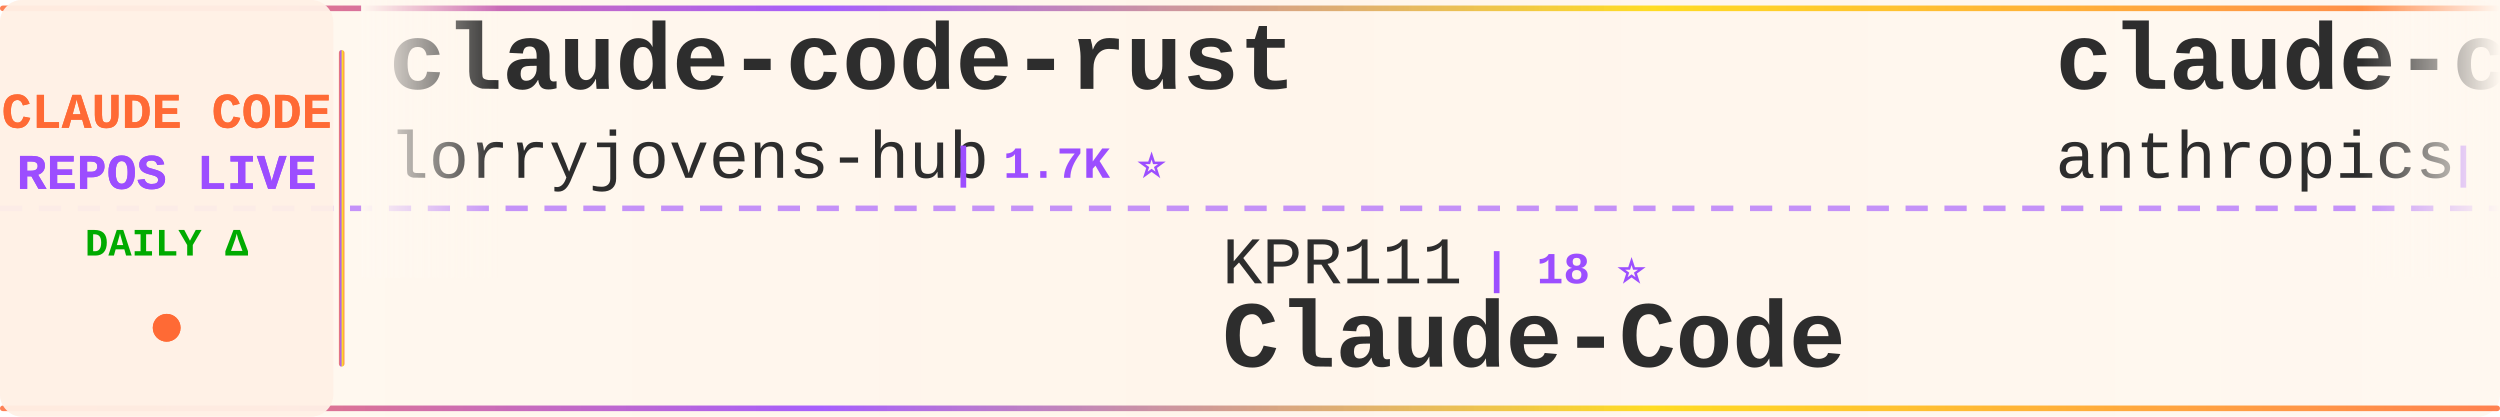
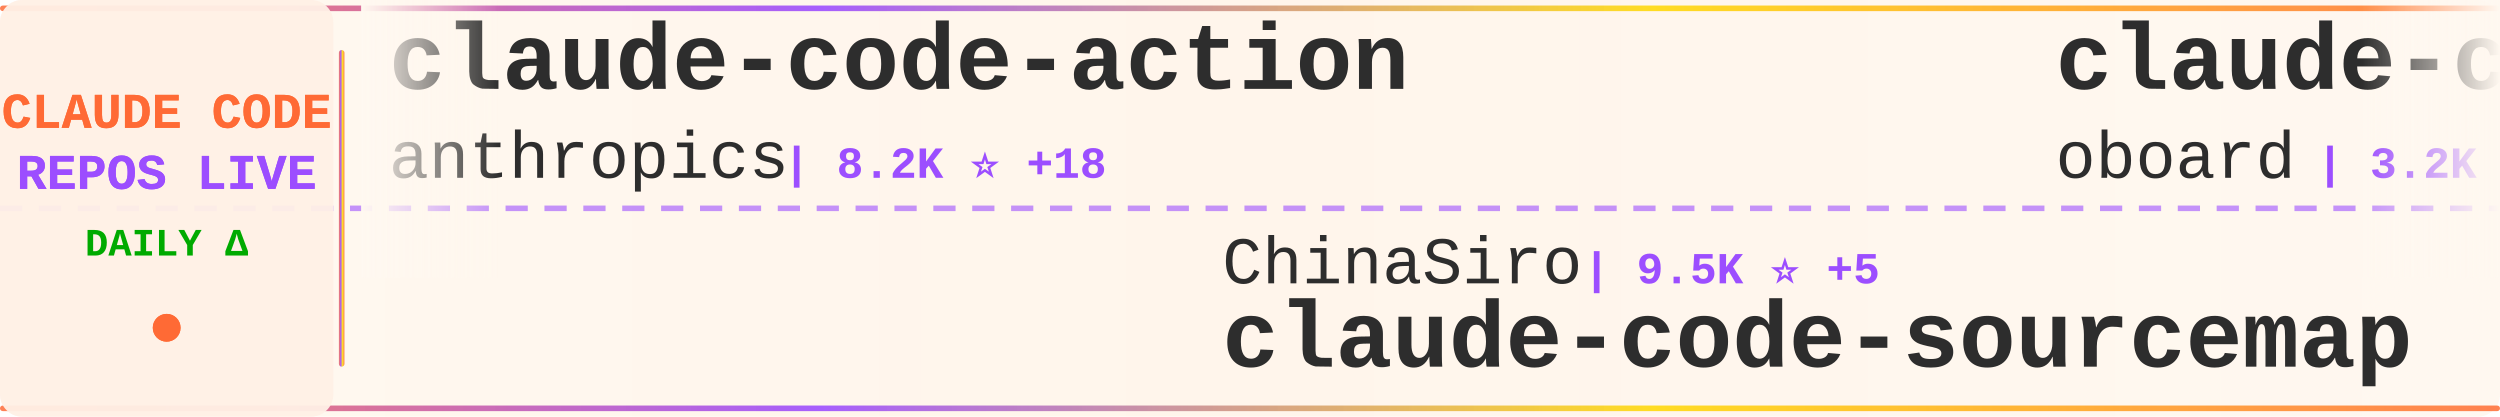
<svg xmlns="http://www.w3.org/2000/svg" width="900" height="150">
  <defs>
    <linearGradient id="tickerBg" x1="0%" y1="0%" x2="100%" y2="0%">
      <stop offset="0%" style="stop-color:#fff8f0;stop-opacity:0.98" />
      <stop offset="50%" style="stop-color:#fff5eb;stop-opacity:1" />
      <stop offset="100%" style="stop-color:#fff8f0;stop-opacity:0.98" />
    </linearGradient>
    <linearGradient id="borderGrad" x1="0%" y1="0%" x2="100%" y2="0%">
      <stop offset="0%" style="stop-color:#FF6B35;stop-opacity:0.85">
        <animate attributeName="stop-opacity" values="0.85;1;0.85" dur="2s" repeatCount="indefinite" />
      </stop>
      <stop offset="33%" style="stop-color:#9C4EFF;stop-opacity:0.9">
        <animate attributeName="stop-opacity" values="0.9;1;0.9" dur="2.2s" repeatCount="indefinite" />
      </stop>
      <stop offset="66%" style="stop-color:#FFD700;stop-opacity:0.85">
        <animate attributeName="stop-opacity" values="0.85;1;0.85" dur="1.8s" repeatCount="indefinite" />
      </stop>
      <stop offset="100%" style="stop-color:#FF6B35;stop-opacity:0.85">
        <animate attributeName="stop-opacity" values="0.85;1;0.85" dur="2s" repeatCount="indefinite" />
      </stop>
    </linearGradient>
    <filter id="textGlow">
      <feGaussianBlur stdDeviation="0.15" result="coloredBlur" />
      <feMerge>
        <feMergeNode in="coloredBlur" />
        <feMergeNode in="SourceGraphic" />
      </feMerge>
    </filter>
    <filter id="metricGlow">
      <feGaussianBlur stdDeviation="0.2" result="coloredBlur" />
      <feMerge>
        <feMergeNode in="coloredBlur" />
        <feMergeNode in="SourceGraphic" />
      </feMerge>
    </filter>
    <linearGradient id="leftFade" x1="0%" y1="0%" x2="100%" y2="0%">
      <stop offset="0%" style="stop-color:#fff8f0;stop-opacity:1" />
      <stop offset="100%" style="stop-color:#fff8f0;stop-opacity:0" />
    </linearGradient>
    <linearGradient id="rightFade" x1="0%" y1="0%" x2="100%" y2="0%">
      <stop offset="0%" style="stop-color:#fff8f0;stop-opacity:0" />
      <stop offset="100%" style="stop-color:#fff8f0;stop-opacity:1" />
    </linearGradient>
  </defs>
  <rect width="900" height="150" fill="url(#tickerBg)" rx="8" />
  <rect x="0" y="2" width="900" height="2" fill="url(#borderGrad)" rx="1" />
  <rect x="0" y="146" width="900" height="2" fill="url(#borderGrad)" rx="1" />
  <line x1="0" y1="75" x2="900" y2="75" stroke="#9C4EFF" stroke-width="2" stroke-dasharray="8 6" opacity="0.6" />
  <rect x="0" y="0" width="120" height="150" fill="#fff0e6" opacity="0.95" rx="8" />
  <text x="60" y="46" font-family="'Courier New', monospace" font-size="18" font-weight="bold" fill="#FF6B35" text-anchor="middle" filter="url(#textGlow)">
    CLAUDE CODE
  </text>
  <text x="60" y="68" font-family="'Courier New', monospace" font-size="18" font-weight="bold" fill="#9C4EFF" text-anchor="middle" filter="url(#textGlow)">
    REPOS LIVE
  </text>
  <text x="60" y="92" font-family="'Courier New', monospace" font-size="14" font-weight="bold" fill="#00aa00" text-anchor="middle">
    DAILY Δ
  </text>
  <circle cx="60" cy="118" r="5" fill="#FF6B35" filter="url(#metricGlow)">
    <animate attributeName="r" values="4;6;4" dur="1.5s" repeatCount="indefinite" />
    <animate attributeName="opacity" values="0.6;1;0.6" dur="1.5s" repeatCount="indefinite" />
  </circle>
  <rect x="122" y="18" width="2" height="114" fill="url(#borderGrad)" rx="1" />
  <clipPath id="tickerClip">
    <rect x="130" y="0" width="770" height="150" />
  </clipPath>
  <g clip-path="url(#tickerClip)">
    <g id="tickerItems">
      <animateTransform attributeName="transform" attributeType="XML" type="translate" from="0 0" to="-3000 0" dur="54s" repeatCount="indefinite" />
      <g transform="translate(0, 0)">
-         <text x="140" y="32" font-family="'Courier New', monospace" font-size="34" font-weight="bold" fill="#2d2d2d">claude-code-rust</text>
-         <text x="140" y="64" font-family="'Courier New', monospace" font-size="24" font-weight="normal" fill="#2d2d2d" opacity="1.0">lorryjovens-hub</text>
-         <text x="342" y="64" font-family="'Courier New', monospace" font-size="16" font-weight="bold" fill="#9C4EFF"> | 1.7K ⭐</text>
+         <text x="140" y="32" font-family="'Courier New', monospace" font-size="34" font-weight="bold" fill="#2d2d2d">claude-code-action</text>
+         <text x="140" y="64" font-family="'Courier New', monospace" font-size="24" font-weight="normal" fill="#2d2d2d" opacity="1.0">anthropics</text>
+         <text x="282" y="64" font-family="'Courier New', monospace" font-size="16" font-weight="bold" fill="#9C4EFF"> | 8.2K ⭐ +18</text>
      </g>
      <g transform="translate(300, 0)">
+         <text x="140" y="102" font-family="'Courier New', monospace" font-size="24" font-weight="normal" fill="#2d2d2d" opacity="1.0">ChinaSiro</text>
+         <text x="270" y="102" font-family="'Courier New', monospace" font-size="16" font-weight="bold" fill="#9C4EFF"> | 9.5K ⭐ +5</text>
+         <text x="140" y="132" font-family="'Courier New', monospace" font-size="34" font-weight="bold" fill="#2d2d2d">claude-code-sourcemap</text>
+       </g>
+       <g transform="translate(600, 0)">
+         <text x="140" y="32" font-family="'Courier New', monospace" font-size="34" font-weight="bold" fill="#2d2d2d">claude-code-rev</text>
+         <text x="140" y="64" font-family="'Courier New', monospace" font-size="24" font-weight="normal" fill="#2d2d2d" opacity="1.0">oboard</text>
+         <text x="234" y="64" font-family="'Courier New', monospace" font-size="16" font-weight="bold" fill="#9C4EFF"> | 3.2K ⭐ +2</text>
+       </g>
+       <g transform="translate(900, 0)">
+         <text x="140" y="102" font-family="'Courier New', monospace" font-size="24" font-weight="normal" fill="#2d2d2d" opacity="1.0">Windy3f3f3f3f</text>
+         <text x="318" y="102" font-family="'Courier New', monospace" font-size="16" font-weight="bold" fill="#9C4EFF"> | 2.1K ⭐ +11</text>
+         <text x="140" y="132" font-family="'Courier New', monospace" font-size="34" font-weight="bold" fill="#2d2d2d">claude-code-from-scratch</text>
+       </g>
+       <g transform="translate(1200, 0)">
+         <text x="140" y="32" font-family="'Courier New', monospace" font-size="34" font-weight="bold" fill="#2d2d2d">Claude-Code-Game-Studios</text>
+         <text x="140" y="64" font-family="'Courier New', monospace" font-size="24" font-weight="normal" fill="#2d2d2d" opacity="1.0">Donchitos</text>
+         <text x="270" y="64" font-family="'Courier New', monospace" font-size="16" font-weight="bold" fill="#9C4EFF"> | 22.6K ⭐ +30</text>
+       </g>
+       <g transform="translate(1500, 0)">
+         <text x="140" y="102" font-family="'Courier New', monospace" font-size="24" font-weight="normal" fill="#2d2d2d" opacity="1.0">lintsinghua</text>
+         <text x="294" y="102" font-family="'Courier New', monospace" font-size="16" font-weight="bold" fill="#9C4EFF"> | 3.9K ⭐ +5</text>
+         <text x="140" y="132" font-family="'Courier New', monospace" font-size="34" font-weight="bold" fill="#2d2d2d">claude-code-book</text>
+       </g>
+       <g transform="translate(1800, 0)">
+         <text x="140" y="32" font-family="'Courier New', monospace" font-size="34" font-weight="bold" fill="#2d2d2d">claude-code-hub</text>
+         <text x="140" y="64" font-family="'Courier New', monospace" font-size="24" font-weight="normal" fill="#2d2d2d" opacity="1.0">ding113</text>
+         <text x="246" y="64" font-family="'Courier New', monospace" font-size="16" font-weight="bold" fill="#9C4EFF"> | 3.2K ⭐ +4</text>
+       </g>
+       <g transform="translate(2100, 0)">
+         <text x="140" y="102" font-family="'Courier New', monospace" font-size="24" font-weight="normal" fill="#2d2d2d" opacity="1.0">Chachamaru127</text>
+         <text x="318" y="102" font-family="'Courier New', monospace" font-size="16" font-weight="bold" fill="#9C4EFF"> | 2.9K ⭐ +7</text>
+         <text x="140" y="132" font-family="'Courier New', monospace" font-size="34" font-weight="bold" fill="#2d2d2d">claude-code-harness</text>
+       </g>
+       <g transform="translate(2400, 0)">
+         <text x="140" y="32" font-family="'Courier New', monospace" font-size="34" font-weight="bold" fill="#2d2d2d">claude-code-showcase</text>
+         <text x="140" y="64" font-family="'Courier New', monospace" font-size="24" font-weight="normal" fill="#2d2d2d" opacity="1.0">ChrisWiles</text>
+         <text x="282" y="64" font-family="'Courier New', monospace" font-size="16" font-weight="bold" fill="#9C4EFF"> | 6.0K ⭐</text>
+       </g>
+       <g transform="translate(2700, 0)">
        <text x="140" y="102" font-family="'Courier New', monospace" font-size="24" font-weight="normal" fill="#2d2d2d" opacity="1.0">KPR111</text>
        <text x="234" y="102" font-family="'Courier New', monospace" font-size="16" font-weight="bold" fill="#9C4EFF"> | 18 ⭐</text>
        <text x="140" y="132" font-family="'Courier New', monospace" font-size="34" font-weight="bold" fill="#2d2d2d">Claude-Code</text>
      </g>
-       <g transform="translate(600, 0)">
-         <text x="140" y="32" font-family="'Courier New', monospace" font-size="34" font-weight="bold" fill="#2d2d2d">claude-code-security-rev...</text>
+       <g transform="translate(3000, 0)">
+         <text x="140" y="32" font-family="'Courier New', monospace" font-size="34" font-weight="bold" fill="#2d2d2d">claude-code-action</text>
        <text x="140" y="64" font-family="'Courier New', monospace" font-size="24" font-weight="normal" fill="#2d2d2d" opacity="1.0">anthropics</text>
-         <text x="282" y="64" font-family="'Courier New', monospace" font-size="16" font-weight="bold" fill="#9C4EFF"> | 5.5K ⭐ +8</text>
-       </g>
-       <g transform="translate(900, 0)">
-         <text x="140" y="102" font-family="'Courier New', monospace" font-size="24" font-weight="normal" fill="#2d2d2d" opacity="1.0">ponponon</text>
-         <text x="258" y="102" font-family="'Courier New', monospace" font-size="16" font-weight="bold" fill="#9C4EFF"> | 2.3K ⭐</text>
-         <text x="140" y="132" font-family="'Courier New', monospace" font-size="34" font-weight="bold" fill="#2d2d2d">claude_code_src</text>
-       </g>
-       <g transform="translate(1200, 0)">
-         <text x="140" y="32" font-family="'Courier New', monospace" font-size="34" font-weight="bold" fill="#2d2d2d">free-claude-code</text>
-         <text x="140" y="64" font-family="'Courier New', monospace" font-size="24" font-weight="normal" fill="#2d2d2d" opacity="1.0">Alishahryar1</text>
-         <text x="306" y="64" font-family="'Courier New', monospace" font-size="16" font-weight="bold" fill="#9C4EFF"> | 38.5K ⭐ +155</text>
-       </g>
-       <g transform="translate(1500, 0)">
-         <text x="140" y="102" font-family="'Courier New', monospace" font-size="24" font-weight="normal" fill="#2d2d2d" opacity="1.0">multica-ai</text>
-         <text x="282" y="102" font-family="'Courier New', monospace" font-size="16" font-weight="bold" fill="#9C4EFF"> | 187.4K ⭐ +451</text>
-         <text x="140" y="132" font-family="'Courier New', monospace" font-size="34" font-weight="bold" fill="#2d2d2d">andrej-karpathy-skills</text>
-       </g>
-       <g transform="translate(1800, 0)">
-         <text x="140" y="32" font-family="'Courier New', monospace" font-size="34" font-weight="bold" fill="#2d2d2d">claude-skills</text>
-         <text x="140" y="64" font-family="'Courier New', monospace" font-size="24" font-weight="normal" fill="#2d2d2d" opacity="1.0">alirezarezvani</text>
-         <text x="330" y="64" font-family="'Courier New', monospace" font-size="16" font-weight="bold" fill="#9C4EFF"> | 19.9K ⭐ +115</text>
-       </g>
-       <g transform="translate(2100, 0)">
-         <text x="140" y="102" font-family="'Courier New', monospace" font-size="24" font-weight="normal" fill="#2d2d2d" opacity="1.0">pedrohcgs</text>
-         <text x="270" y="102" font-family="'Courier New', monospace" font-size="16" font-weight="bold" fill="#9C4EFF"> | 1.4K ⭐ +6</text>
-         <text x="140" y="132" font-family="'Courier New', monospace" font-size="34" font-weight="bold" fill="#2d2d2d">claude-code-my-workflow</text>
-       </g>
-       <g transform="translate(2400, 0)">
-         <text x="140" y="32" font-family="'Courier New', monospace" font-size="34" font-weight="bold" fill="#2d2d2d">awesome-claude-code</text>
-         <text x="140" y="64" font-family="'Courier New', monospace" font-size="24" font-weight="normal" fill="#2d2d2d" opacity="1.0">jqueryscript</text>
-         <text x="306" y="64" font-family="'Courier New', monospace" font-size="16" font-weight="bold" fill="#9C4EFF"> | 456 ⭐ +2</text>
-       </g>
-       <g transform="translate(2700, 0)">
-         <text x="140" y="102" font-family="'Courier New', monospace" font-size="24" font-weight="normal" fill="#2d2d2d" opacity="1.0">catlog22</text>
-         <text x="258" y="102" font-family="'Courier New', monospace" font-size="16" font-weight="bold" fill="#9C4EFF"> | 2.1K ⭐ +1</text>
-         <text x="140" y="132" font-family="'Courier New', monospace" font-size="34" font-weight="bold" fill="#2d2d2d">Claude-Code-Workflow</text>
-       </g>
-       <g transform="translate(3000, 0)">
-         <text x="140" y="32" font-family="'Courier New', monospace" font-size="34" font-weight="bold" fill="#2d2d2d">claude-code-rust</text>
-         <text x="140" y="64" font-family="'Courier New', monospace" font-size="24" font-weight="normal" fill="#2d2d2d" opacity="1.0">lorryjovens-hub</text>
-         <text x="342" y="64" font-family="'Courier New', monospace" font-size="16" font-weight="bold" fill="#9C4EFF"> | 1.7K ⭐</text>
+         <text x="282" y="64" font-family="'Courier New', monospace" font-size="16" font-weight="bold" fill="#9C4EFF"> | 8.2K ⭐ +18</text>
      </g>
      <g transform="translate(3300, 0)">
-         <text x="140" y="102" font-family="'Courier New', monospace" font-size="24" font-weight="normal" fill="#2d2d2d" opacity="1.0">KPR111</text>
-         <text x="234" y="102" font-family="'Courier New', monospace" font-size="16" font-weight="bold" fill="#9C4EFF"> | 18 ⭐</text>
-         <text x="140" y="132" font-family="'Courier New', monospace" font-size="34" font-weight="bold" fill="#2d2d2d">Claude-Code</text>
+         <text x="140" y="102" font-family="'Courier New', monospace" font-size="24" font-weight="normal" fill="#2d2d2d" opacity="1.0">ChinaSiro</text>
+         <text x="270" y="102" font-family="'Courier New', monospace" font-size="16" font-weight="bold" fill="#9C4EFF"> | 9.5K ⭐ +5</text>
+         <text x="140" y="132" font-family="'Courier New', monospace" font-size="34" font-weight="bold" fill="#2d2d2d">claude-code-sourcemap</text>
      </g>
      <g transform="translate(3600, 0)">
-         <text x="140" y="32" font-family="'Courier New', monospace" font-size="34" font-weight="bold" fill="#2d2d2d">claude-code-security-rev...</text>
-         <text x="140" y="64" font-family="'Courier New', monospace" font-size="24" font-weight="normal" fill="#2d2d2d" opacity="1.0">anthropics</text>
-         <text x="282" y="64" font-family="'Courier New', monospace" font-size="16" font-weight="bold" fill="#9C4EFF"> | 5.5K ⭐ +8</text>
+         <text x="140" y="32" font-family="'Courier New', monospace" font-size="34" font-weight="bold" fill="#2d2d2d">claude-code-rev</text>
+         <text x="140" y="64" font-family="'Courier New', monospace" font-size="24" font-weight="normal" fill="#2d2d2d" opacity="1.0">oboard</text>
+         <text x="234" y="64" font-family="'Courier New', monospace" font-size="16" font-weight="bold" fill="#9C4EFF"> | 3.2K ⭐ +2</text>
      </g>
      <g transform="translate(3900, 0)">
-         <text x="140" y="102" font-family="'Courier New', monospace" font-size="24" font-weight="normal" fill="#2d2d2d" opacity="1.0">ponponon</text>
-         <text x="258" y="102" font-family="'Courier New', monospace" font-size="16" font-weight="bold" fill="#9C4EFF"> | 2.3K ⭐</text>
-         <text x="140" y="132" font-family="'Courier New', monospace" font-size="34" font-weight="bold" fill="#2d2d2d">claude_code_src</text>
+         <text x="140" y="102" font-family="'Courier New', monospace" font-size="24" font-weight="normal" fill="#2d2d2d" opacity="1.0">Windy3f3f3f3f</text>
+         <text x="318" y="102" font-family="'Courier New', monospace" font-size="16" font-weight="bold" fill="#9C4EFF"> | 2.1K ⭐ +11</text>
+         <text x="140" y="132" font-family="'Courier New', monospace" font-size="34" font-weight="bold" fill="#2d2d2d">claude-code-from-scratch</text>
      </g>
    </g>
  </g>
  <rect x="130" y="0" width="50" height="100" fill="url(#leftFade)" />
  <rect x="850" y="0" width="50" height="100" fill="url(#rightFade)" />
</svg>
